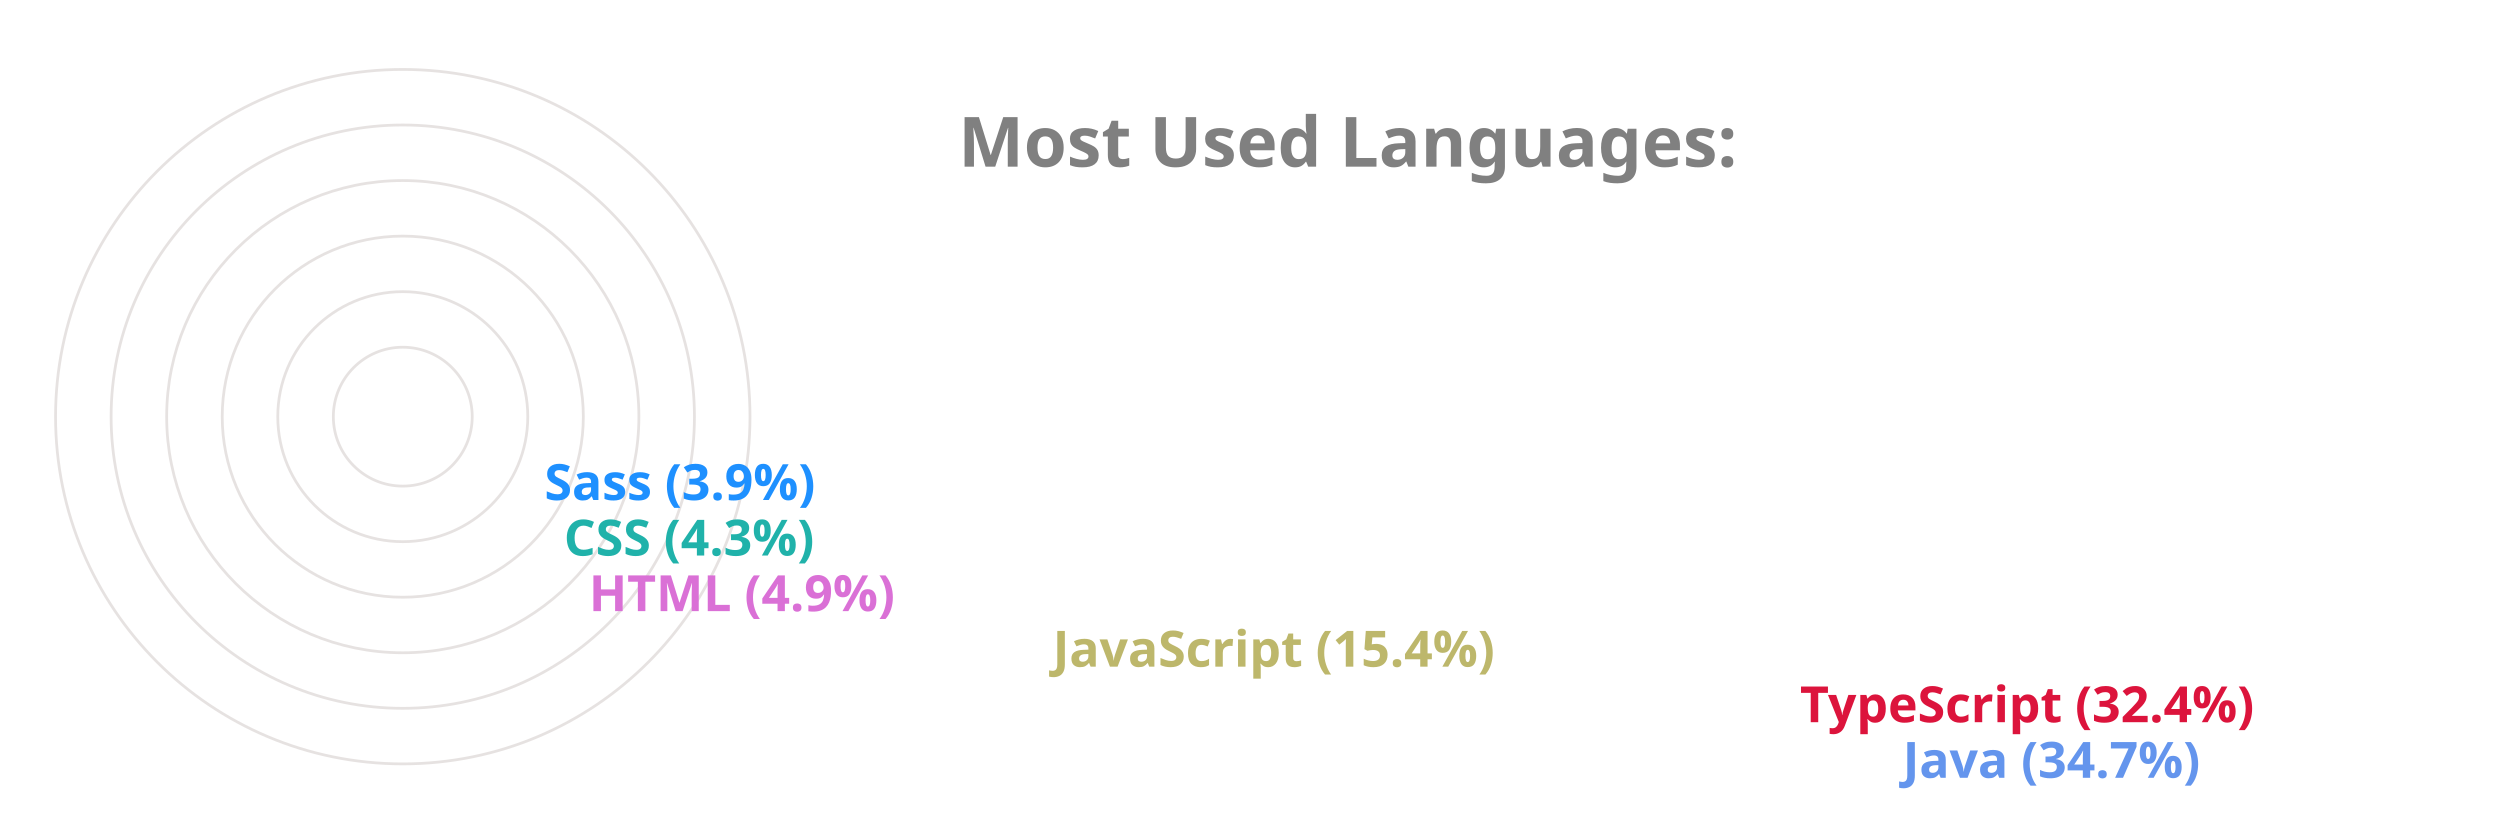
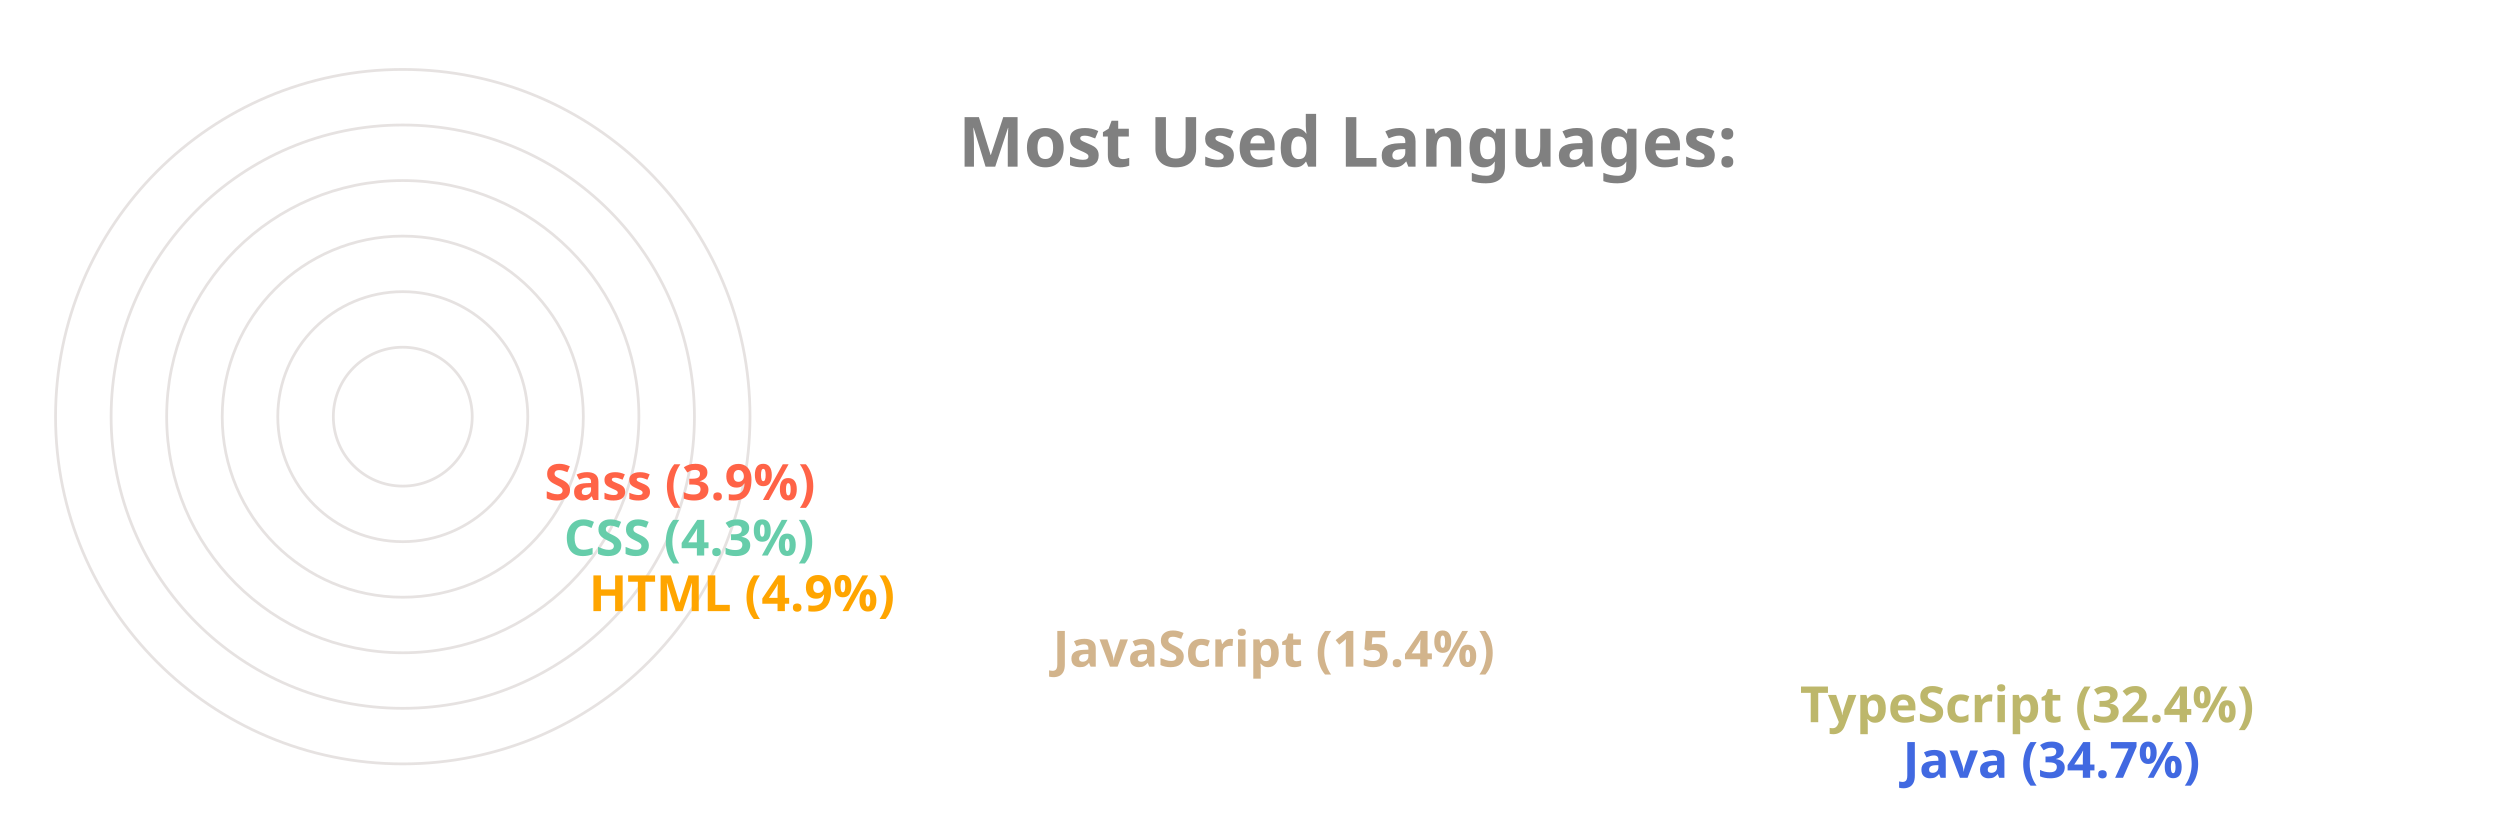
<svg xmlns="http://www.w3.org/2000/svg" viewBox="0 0 650 300" height="200px" width="600px">
  <style>
		.label {
			font: bold 25px sans-serif;
			color: #404040;
			-webkit-text-stroke: 1px white;
	  	}
		.name {
			font: bold 18px sans-serif;
			color: #404040;
	  	}

		.line {
			stroke-dasharray: 1000;
			stroke-dashoffset: 1000;
			animation: dash 3.5s ease-in-out forwards;	
			animation-iteration-count: infinite;
			animation-direction: alternate-reverse;
		}

		.path {
			stroke-dasharray: 1000;
			stroke-dashoffset: 1000;
			animation: dash 3.5s ease-in-out forwards;	
			animation-iteration-count: infinite;
			animation-direction: alternate-reverse;
		}
		  
		@keyframes dash {
			to {
				stroke-dashoffset: 0;
			}
		}

	</style>
  <g stroke="#E6E2E1" fill="none" stroke-width="1">
    <circle cx="20" cy="150" r="125" />
    <circle cx="20" cy="150" r="105" />
    <circle cx="20" cy="150" r="85" />
    <circle cx="20" cy="150" r="65" />
    <circle cx="20" cy="150" r="45" />
    <circle cx="20" cy="150" r="25" />
  </g>
  <g fill="none" stroke-width="20" class="line">
-     <line x2="550" y2="275" x1="20" y1="275" stroke="CornflowerBlue" />
-     <line x2="513" y2="255" x1="20" y1="255" stroke="Crimson" />
-     <line x2="244" y2="235" x1="20" y1="235" stroke="DarkKhaki" />
-     <line x2="77" y2="215" x1="20" y1="215" stroke="Orchid" />
-     <line x2="68" y2="195" x1="20" y1="195" stroke="LightSeaGreen" />
-     <line x2="61" y2="175" x1="20" y1="175" stroke="DodgerBlue" />
+     <line x2="550" y2="275" x1="20" y1="275" stroke="RoyalBlue" />
+     <line x2="513" y2="255" x1="20" y1="255" stroke="DarkKhaki" />
+     <line x2="244" y2="235" x1="20" y1="235" stroke="Tan" />
+     <line x2="77" y2="215" x1="20" y1="215" stroke="Orange" />
+     <line x2="68" y2="195" x1="20" y1="195" stroke="MediumAquaMarine" />
+     <line x2="61" y2="175" x1="20" y1="175" stroke="Tomato" />
  </g>
  <g fill="none" stroke-width="20" stroke-linecap="round" class="path">
-     <path d="M 20 275 A 125 125 45 0 1 -82 78" stroke="CornflowerBlue" />
-     <path d="M 20 255 A 105 105 45 0 1 -69 94" stroke="Crimson" />
-     <path d="M 20 235 A 85 85 45 0 1 -62 128" stroke="DarkKhaki" />
-     <path d="M 20 215 A 65 65 45 0 1 -44 144" stroke="Orchid" />
-     <path d="M 20 195 A 45 45 45 0 1 -24 146" stroke="LightSeaGreen" />
-     <path d="M 20 175 A 25 25 45 0 1 -4 148" stroke="DodgerBlue" />
+     <path d="M 20 275 A 125 125 45 0 1 -82 78" stroke="RoyalBlue" />
+     <path d="M 20 255 A 105 105 45 0 1 -69 94" stroke="DarkKhaki" />
+     <path d="M 20 235 A 85 85 45 0 1 -62 128" stroke="Tan" />
+     <path d="M 20 215 A 65 65 45 0 1 -44 144" stroke="Orange" />
+     <path d="M 20 195 A 45 45 45 0 1 -24 146" stroke="MediumAquaMarine" />
+     <path d="M 20 175 A 25 25 45 0 1 -4 148" stroke="Tomato" />
  </g>
  <g class="name">
-     <text x="560" y="280" fill="CornflowerBlue">Java (34.7%)</text>
-     <text x="523" y="260" fill="Crimson">TypeScript (32.4%)</text>
-     <text x="254" y="240" fill="DarkKhaki">JavaScript (15.4%)</text>
-     <text x="87" y="220" fill="Orchid">HTML (4.9%)</text>
-     <text x="78" y="200" fill="LightSeaGreen">CSS (4.3%)</text>
-     <text x="71" y="180" fill="DodgerBlue">Sass (3.9%)</text>
+     <text x="560" y="280" fill="RoyalBlue">Java (34.7%)</text>
+     <text x="523" y="260" fill="DarkKhaki">TypeScript (32.4%)</text>
+     <text x="254" y="240" fill="Tan">JavaScript (15.4%)</text>
+     <text x="87" y="220" fill="Orange">HTML (4.9%)</text>
+     <text x="78" y="200" fill="MediumAquaMarine">CSS (4.3%)</text>
+     <text x="71" y="180" fill="Tomato">Sass (3.9%)</text>
  </g>
  <g class="label">
    <text x="220" y="60" fill="grey">Most Used Languages:</text>
  </g>
</svg>
